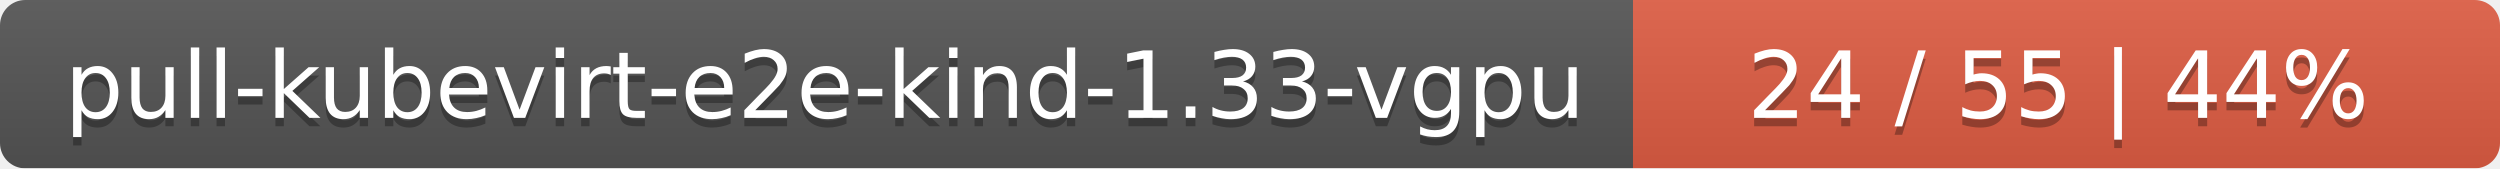
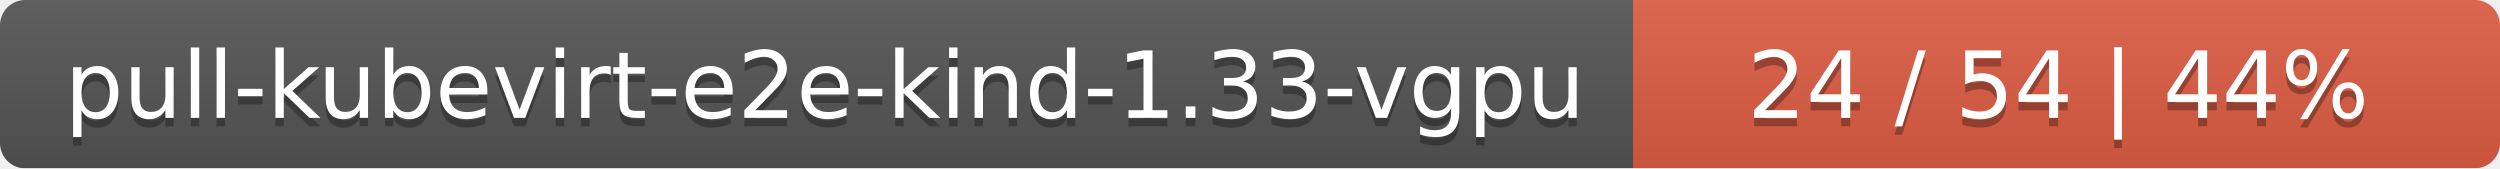
<svg xmlns="http://www.w3.org/2000/svg" width="297" height="20">
  <linearGradient id="smooth" x2="0" y2="100%">
    <stop offset="0" stop-color="#bbb" stop-opacity=".1" />
    <stop offset="1" stop-opacity=".1" />
  </linearGradient>
  <mask id="round">
    <rect width="297" height="20" rx="3" fill="#fff" />
  </mask>
  <g mask="url(#round)">
    <rect width="194" height="20" fill="#555" />
    <rect x="194" width="103" height="20" fill="#e05d44" />
    <rect width="297" height="20" fill="url(#smooth)" />
  </g>
  <g fill="#fff" text-anchor="middle" font-family="DejaVu Sans,Verdana,Geneva,sans-serif" font-size="11">
    <text x="98" y="15" fill="#010101" fill-opacity=".3">pull-kubevirt-e2e-kind-1.33-vgpu</text>
    <text x="98" y="14">pull-kubevirt-e2e-kind-1.33-vgpu</text>
-     <text x="244.5" y="15" fill="#010101" fill-opacity=".3">24 / 55    |    44%</text>
-     <text x="244.5" y="14">24 / 55    |    44%</text>
+     <text x="244.5" y="15" fill="#010101" fill-opacity=".3">24 / 54    |    44%</text>
+     <text x="244.5" y="14">24 / 54    |    44%</text>
  </g>
</svg>
